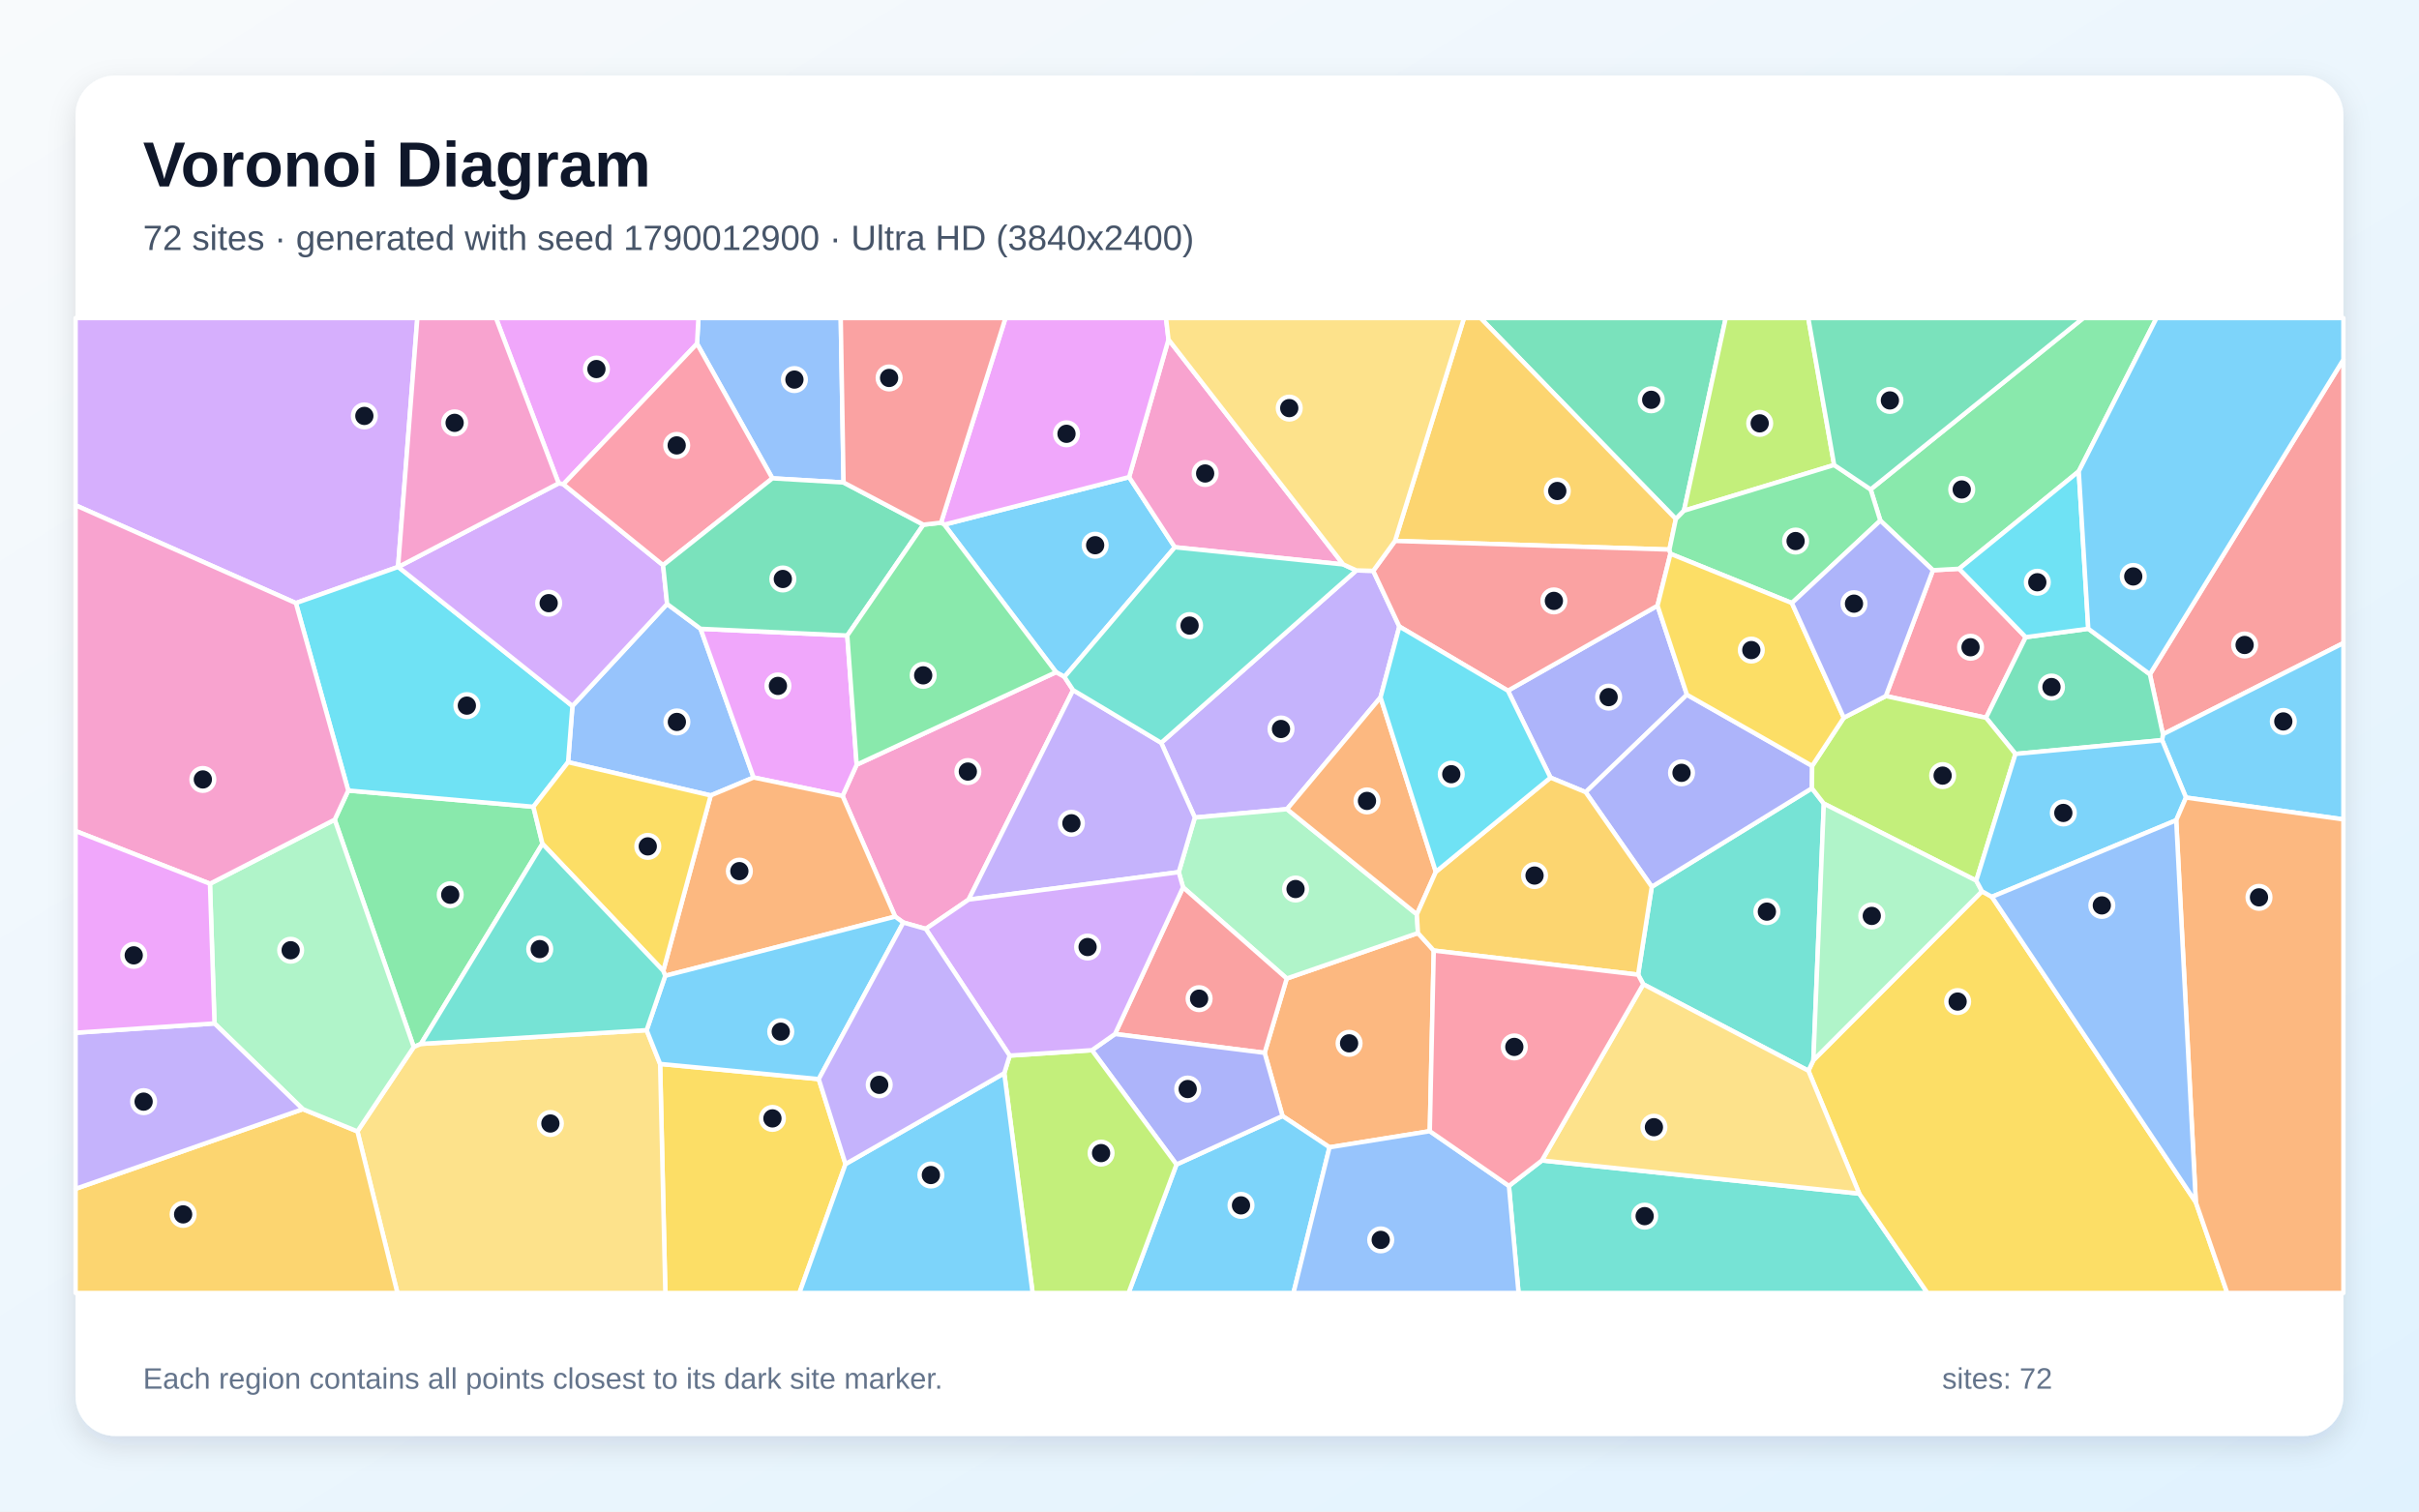
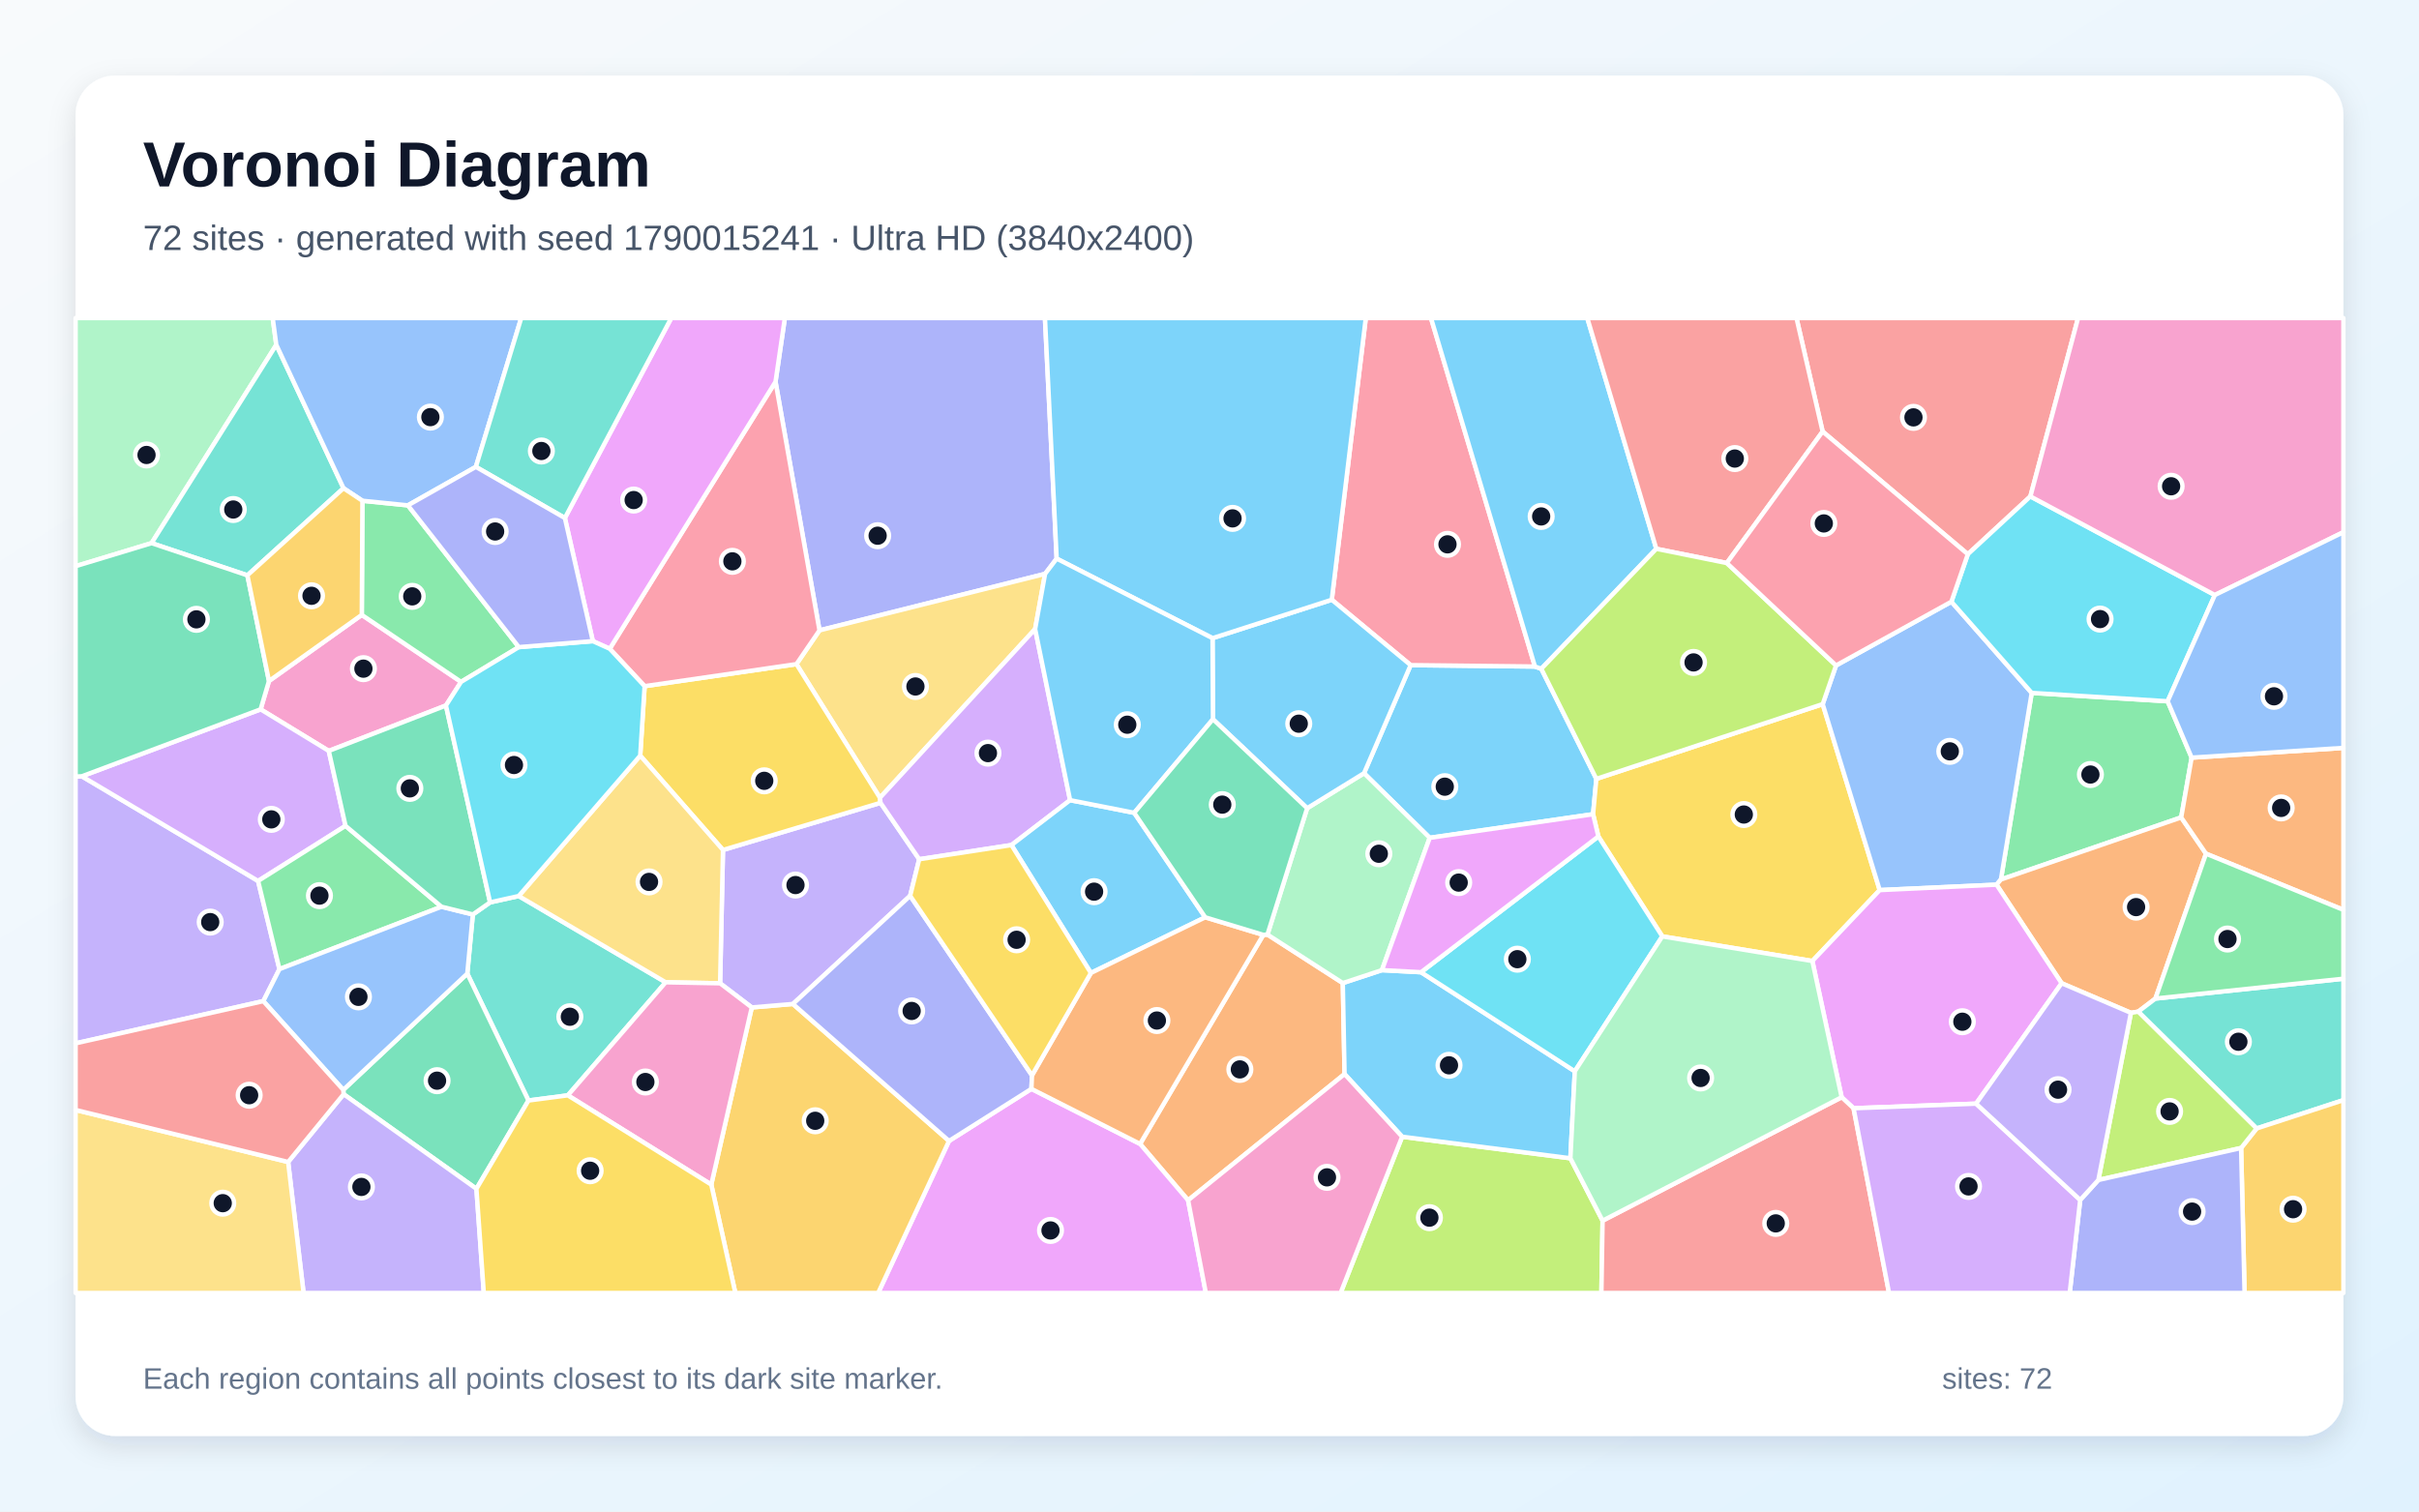
<svg xmlns="http://www.w3.org/2000/svg" width="3840" height="2400" viewBox="0 0 3840 2400" role="img" aria-labelledby="title description">
  <defs>
    <linearGradient id="background" x1="0" y1="0" x2="1" y2="1">
      <stop stop-color="#F8FAFC" />
      <stop offset="1" stop-color="#E0F2FE" />
    </linearGradient>
    <filter id="shadow" x="-5%" y="-5%" width="110%" height="110%">
      <feDropShadow dx="0" dy="15" stdDeviation="22" flood-color="#0F172A" flood-opacity=".12" />
    </filter>
  </defs>
  <rect width="3840" height="2400" fill="url(#background)" />
  <rect x="120" y="120" width="3600" height="2160" rx="63" fill="#FFFFFF" filter="url(#shadow)" />
  <g font-family="Arial, sans-serif">
    <text x="227" y="296" font-size="101" font-weight="700" fill="#0F172A">Voronoi Diagram</text>
-     <text x="227" y="397" font-size="56" fill="#475569">72 sites · generated with seed 1790012900 · Ultra HD (3840x2400)</text>
+     <text x="227" y="397" font-size="56" fill="#475569">72 sites · generated with seed 1790015241 · Ultra HD (3840x2400)</text>
  </g>
  <g stroke="#FFFFFF" stroke-width="7" stroke-linejoin="round">
-     <polygon points="1689.7,1074.8 1676.4,1067.3 1499.0,833.0 1792.4,757.5 1865.0,868.9" fill="#38BDF8" fill-opacity="0.65" />
-     <polygon points="2153.1,905.7 2179.9,906.4 2221.4,994.8 2191.5,1107.3 2043.0,1284.8 1896.7,1298.1 1843.3,1179.4" fill="#A78BFA" fill-opacity="0.65" />
-     <polygon points="1703.5,1095.8 1537.6,1428.4 1469.6,1474.9 1434.0,1464.8 1421.0,1455.4 1337.5,1263.8 1359.9,1214.2 1676.4,1067.3 1689.7,1074.8" fill="#F472B6" fill-opacity="0.65" />
-     <polygon points="2269.7,1796.1 2110.5,1821.7 2035.9,1772.0 2007.5,1671.7 2042.6,1553.7 2250.9,1481.5 2276.0,1509.3" fill="#FB923C" fill-opacity="0.65" />
-     <polygon points="1047.9,1689.3 1299.7,1713.4 1342.2,1848.3 1269.0,2053.0 1056.2,2053.0" fill="#FACC15" fill-opacity="0.65" />
-     <polygon points="861.1,1339.8 668.2,1657.5 656.8,1662.5 531.3,1301.5 552.8,1255.2 846.7,1281.0" fill="#4ADE80" fill-opacity="0.65" />
-     <polygon points="2395.3,1883.0 2447.7,1842.6 2951.4,1895.2 3059.7,2053.0 2410.6,2053.0" fill="#2DD4BF" fill-opacity="0.65" />
-     <polygon points="1128.2,1263.0 901.8,1210.2 908.7,1121.0 1059.0,959.0 1112.1,998.4 1196.3,1234.5" fill="#60A5FA" fill-opacity="0.65" />
-     <polygon points="1196.3,1234.5 1112.1,998.4 1345.0,1009.1 1359.9,1214.2 1337.5,1263.8" fill="#E879F9" fill-opacity="0.65" />
-     <polygon points="2673.2,810.9 2660.3,824.1 2350.2,505.0 2739.5,505.0" fill="#34D399" fill-opacity="0.65" />
-     <polygon points="3433.5,1165.9 3412.8,1070.6 3720.0,570.9 3720.0,1021.1" fill="#F87171" fill-opacity="0.65" />
-     <polygon points="2461.3,1234.7 2393.7,1096.7 2631.2,961.7 2677.9,1103.1 2517.1,1257.8" fill="#818CF8" fill-opacity="0.65" />
-     <polygon points="2660.3,824.1 2650.1,872.6 2214.5,858.9 2324.0,505.0 2350.2,505.0" fill="#FBBF24" fill-opacity="0.65" />
-     <polygon points="2911.6,738.3 2673.2,810.9 2739.5,505.0 2870.5,505.0" fill="#A3E635" fill-opacity="0.65" />
-     <polygon points="631.9,900.2 469.7,957.6 120.0,802.3 120.0,505.0 662.5,505.0" fill="#C084FC" fill-opacity="0.65" />
-     <polygon points="3068.4,905.4 3110.0,903.1 3215.7,1011.7 3152.7,1139.7 2993.6,1105.2" fill="#FB7185" fill-opacity="0.65" />
-     <polygon points="469.7,957.6 631.9,900.2 632.2,900.2 908.7,1121.0 901.8,1210.2 846.7,1281.0 552.8,1255.2" fill="#22D3EE" fill-opacity="0.65" />
-     <polygon points="2249.2,1451.8 2250.9,1481.5 2042.6,1553.7 1878.0,1408.9 1871.2,1384.8 1896.7,1298.1 2043.0,1284.8" fill="#86EFAC" fill-opacity="0.65" />
-     <polygon points="567.4,1796.4 656.8,1662.5 668.2,1657.5 1026.5,1635.7 1047.9,1689.3 1056.2,2053.0 630.9,2053.0" fill="#FCD34D" fill-opacity="0.65" />
-     <polygon points="3470.1,1266.4 3432.2,1175.2 3433.5,1165.9 3720.0,1021.1 3720.0,1301.0" fill="#38BDF8" fill-opacity="0.65" />
-     <polygon points="1867.6,1849.0 2035.9,1772.0 2110.5,1821.7 2053.3,2053.0 1791.5,2053.0" fill="#38BDF8" fill-opacity="0.65" />
-     <polygon points="1537.6,1428.4 1703.5,1095.8 1843.3,1179.4 1896.7,1298.1 1871.2,1384.8" fill="#A78BFA" fill-opacity="0.65" />
-     <polygon points="2132.4,896.2 1865.0,868.9 1792.4,757.5 1854.9,539.1" fill="#F472B6" fill-opacity="0.65" />
-     <polygon points="1056.0,1549.4 1052.9,1541.5 1128.2,1263.0 1196.3,1234.5 1337.5,1263.8 1421.0,1455.4" fill="#FB923C" fill-opacity="0.65" />
-     <polygon points="2951.4,1895.2 2870.7,1700.1 2878.6,1683.5 3146.3,1415.2 3162.0,1424.0 3485.7,1908.9 3535.6,2053.0 3059.7,2053.0" fill="#FACC15" fill-opacity="0.65" />
-     <polygon points="3299.9,748.4 3110.0,903.1 3068.4,905.4 2984.9,826.6 2969.5,777.1 3307.1,505.0 3423.3,505.0" fill="#4ADE80" fill-opacity="0.65" />
-     <polygon points="2895.2,1276.0 2878.6,1683.5 2870.7,1700.1 2608.6,1562.8 2600.4,1547.6 2622.1,1408.0 2876.3,1251.6" fill="#2DD4BF" fill-opacity="0.65" />
-     <polygon points="1339.1,766.1 1226.1,759.5 1106.5,545.7 1108.7,505.0 1334.6,505.0" fill="#60A5FA" fill-opacity="0.65" />
-     <polygon points="1106.5,545.7 894.3,768.9 886.8,767.4 787.3,505.0 1108.7,505.0" fill="#E879F9" fill-opacity="0.65" />
-     <polygon points="3199.4,1197.1 3152.7,1139.7 3215.7,1011.7 3315.0,998.3 3412.8,1070.6 3433.5,1165.9 3432.2,1175.2" fill="#34D399" fill-opacity="0.65" />
-     <polygon points="2214.5,858.9 2650.1,872.6 2651.7,879.3 2631.2,961.7 2393.7,1096.7 2221.4,994.8 2179.9,906.4" fill="#F87171" fill-opacity="0.65" />
-     <polygon points="2876.7,1216.1 2876.3,1251.6 2622.1,1408.0 2517.1,1257.8 2677.9,1103.1" fill="#818CF8" fill-opacity="0.65" />
-     <polygon points="120.0,1887.6 480.7,1761.1 567.4,1796.4 630.9,2053.0 120.0,2053.0" fill="#FBBF24" fill-opacity="0.65" />
-     <polygon points="3199.4,1197.1 3137.2,1398.3 2895.2,1276.0 2876.3,1251.6 2876.7,1216.1 2926.9,1139.6 2993.6,1105.2 3152.7,1139.7" fill="#A3E635" fill-opacity="0.65" />
-     <polygon points="886.8,767.4 894.3,768.9 1052.6,897.4 1059.0,959.0 908.7,1121.0 632.2,900.2" fill="#C084FC" fill-opacity="0.65" />
-     <polygon points="1052.6,897.4 894.3,768.9 1106.5,545.7 1226.1,759.5" fill="#FB7185" fill-opacity="0.65" />
-     <polygon points="3299.9,748.4 3315.0,998.3 3215.7,1011.7 3110.0,903.1" fill="#22D3EE" fill-opacity="0.65" />
-     <polygon points="480.7,1761.1 340.5,1625.0 333.3,1403.2 531.3,1301.5 656.8,1662.5 567.4,1796.4" fill="#86EFAC" fill-opacity="0.65" />
-     <polygon points="2608.6,1562.8 2870.7,1700.1 2951.4,1895.2 2447.7,1842.6" fill="#FCD34D" fill-opacity="0.65" />
-     <polygon points="1299.7,1713.4 1047.9,1689.3 1026.5,1635.7 1056.0,1549.4 1421.0,1455.4 1434.0,1464.8" fill="#38BDF8" fill-opacity="0.65" />
-     <polygon points="3412.8,1070.6 3315.0,998.3 3299.9,748.4 3423.3,505.0 3720.0,505.0 3720.0,570.9" fill="#38BDF8" fill-opacity="0.65" />
-     <polygon points="340.5,1625.0 480.7,1761.1 120.0,1887.6 120.0,1639.8" fill="#A78BFA" fill-opacity="0.65" />
-     <polygon points="886.8,767.4 632.2,900.2 631.9,900.2 662.5,505.0 787.3,505.0" fill="#F472B6" fill-opacity="0.65" />
-     <polygon points="2279.3,1384.3 2249.2,1451.8 2043.0,1284.8 2191.5,1107.3" fill="#FB923C" fill-opacity="0.65" />
-     <polygon points="1052.9,1541.5 861.1,1339.8 846.7,1281.0 901.8,1210.2 1128.2,1263.0" fill="#FACC15" fill-opacity="0.65" />
-     <polygon points="2911.6,738.3 2969.5,777.1 2984.9,826.6 2844.5,957.5 2651.7,879.3 2650.1,872.6 2660.3,824.1 2673.2,810.9" fill="#4ADE80" fill-opacity="0.65" />
-     <polygon points="2132.4,896.2 2153.1,905.7 1843.3,1179.4 1703.5,1095.8 1689.7,1074.8 1865.0,868.9" fill="#2DD4BF" fill-opacity="0.65" />
-     <polygon points="2110.5,1821.7 2269.7,1796.1 2395.3,1883.0 2410.6,2053.0 2053.3,2053.0" fill="#60A5FA" fill-opacity="0.65" />
-     <polygon points="1854.9,539.1 1792.4,757.5 1499.0,833.0 1493.8,829.9 1596.1,505.0 1851.0,505.0" fill="#E879F9" fill-opacity="0.65" />
-     <polygon points="1465.9,833.1 1345.0,1009.1 1112.1,998.4 1059.0,959.0 1052.6,897.4 1226.1,759.5 1339.1,766.1" fill="#34D399" fill-opacity="0.65" />
-     <polygon points="1770.0,1641.8 1878.0,1408.9 2042.6,1553.7 2007.5,1671.7" fill="#F87171" fill-opacity="0.65" />
-     <polygon points="1867.6,1849.0 1733.4,1667.5 1770.0,1641.8 2007.5,1671.7 2035.9,1772.0" fill="#818CF8" fill-opacity="0.65" />
-     <polygon points="2279.3,1384.3 2461.3,1234.7 2517.1,1257.8 2622.1,1408.0 2600.4,1547.6 2276.0,1509.3 2250.9,1481.5 2249.2,1451.8" fill="#FBBF24" fill-opacity="0.65" />
-     <polygon points="1594.2,1704.0 1602.8,1676.1 1733.4,1667.5 1867.6,1849.0 1791.5,2053.0 1639.2,2053.0" fill="#A3E635" fill-opacity="0.65" />
-     <polygon points="1770.0,1641.8 1733.4,1667.5 1602.8,1676.1 1469.6,1474.9 1537.6,1428.4 1871.2,1384.8 1878.0,1408.9" fill="#C084FC" fill-opacity="0.65" />
-     <polygon points="2600.4,1547.6 2608.6,1562.8 2447.7,1842.6 2395.3,1883.0 2269.7,1796.1 2276.0,1509.3" fill="#FB7185" fill-opacity="0.65" />
-     <polygon points="2393.7,1096.7 2461.3,1234.7 2279.3,1384.3 2191.5,1107.3 2221.4,994.8" fill="#22D3EE" fill-opacity="0.65" />
-     <polygon points="3137.2,1398.3 3146.3,1415.2 2878.6,1683.5 2895.2,1276.0" fill="#86EFAC" fill-opacity="0.65" />
-     <polygon points="2214.5,858.9 2179.9,906.4 2153.1,905.7 2132.4,896.2 1854.9,539.1 1851.0,505.0 2324.0,505.0" fill="#FCD34D" fill-opacity="0.65" />
-     <polygon points="1342.2,1848.3 1594.2,1704.0 1639.2,2053.0 1269.0,2053.0" fill="#38BDF8" fill-opacity="0.65" />
-     <polygon points="3454.6,1302.4 3162.0,1424.0 3146.3,1415.2 3137.2,1398.3 3199.4,1197.1 3432.2,1175.2 3470.1,1266.4" fill="#38BDF8" fill-opacity="0.65" />
-     <polygon points="1342.2,1848.3 1299.7,1713.4 1434.0,1464.8 1469.6,1474.9 1602.8,1676.1 1594.2,1704.0" fill="#A78BFA" fill-opacity="0.65" />
-     <polygon points="333.3,1403.2 120.0,1319.5 120.0,802.3 469.7,957.6 552.8,1255.2 531.3,1301.5" fill="#F472B6" fill-opacity="0.65" />
-     <polygon points="3485.7,1908.9 3454.6,1302.4 3470.1,1266.4 3720.0,1301.0 3720.0,2053.0 3535.6,2053.0" fill="#FB923C" fill-opacity="0.65" />
-     <polygon points="2844.5,957.5 2926.9,1139.6 2876.7,1216.1 2677.9,1103.1 2631.2,961.7 2651.7,879.3" fill="#FACC15" fill-opacity="0.65" />
-     <polygon points="1359.9,1214.2 1345.0,1009.1 1465.9,833.1 1493.8,829.9 1499.0,833.0 1676.4,1067.3" fill="#4ADE80" fill-opacity="0.65" />
-     <polygon points="1026.5,1635.7 668.2,1657.5 861.1,1339.8 1052.9,1541.5 1056.0,1549.4" fill="#2DD4BF" fill-opacity="0.65" />
-     <polygon points="3485.7,1908.9 3162.0,1424.0 3454.6,1302.4" fill="#60A5FA" fill-opacity="0.65" />
-     <polygon points="333.3,1403.2 340.5,1625.0 120.0,1639.8 120.0,1319.5" fill="#E879F9" fill-opacity="0.65" />
-     <polygon points="2969.5,777.1 2911.6,738.3 2870.5,505.0 3307.1,505.0" fill="#34D399" fill-opacity="0.65" />
-     <polygon points="1465.9,833.1 1339.1,766.1 1334.6,505.0 1596.1,505.0 1493.8,829.9" fill="#F87171" fill-opacity="0.65" />
-     <polygon points="2844.5,957.5 2984.9,826.6 3068.4,905.4 2993.6,1105.2 2926.9,1139.6" fill="#818CF8" fill-opacity="0.65" />
+     <polygon points="2269.6,1330.3 2165.3,1227.7 2239.3,1056.1 2436.6,1058.3 2446.7,1061.9 2534.1,1236.7 2528.9,1292.8" fill="#38BDF8" fill-opacity="0.65" />
+     <polygon points="120.0,1656.6 120.0,1233.0 129.9,1232.6 409.7,1398.8 443.6,1538.8 418.0,1589.6" fill="#A78BFA" fill-opacity="0.65" />
+     <polygon points="427.0,1081.3 574.3,976.3 731.9,1082.7 707.9,1120.2 521.9,1192.3 413.7,1126.3" fill="#F472B6" fill-opacity="0.65" />
+     <polygon points="2005.4,1484.4 2012.0,1483.9 2131.6,1560.9 2134.4,1705.4 1886.0,1905.8 1809.8,1816.3" fill="#FB923C" fill-opacity="0.65" />
+     <polygon points="2877.0,1525.9 2638.8,1486.8 2537.3,1328.1 2528.9,1292.8 2534.1,1236.7 2893.4,1118.0 2983.9,1413.3" fill="#FACC15" fill-opacity="0.65" />
+     <polygon points="3479.1,1203.0 3462.5,1297.9 3176.3,1396.5 3225.2,1100.2 3441.0,1113.5" fill="#4ADE80" fill-opacity="0.65" />
+     <polygon points="778.0,1432.8 823.4,1422.7 1056.7,1559.7 901.4,1739.2 838.9,1747.4 741.8,1545.9 750.6,1452.0" fill="#2DD4BF" fill-opacity="0.65" />
+     <polygon points="2914.6,1056.6 3097.7,955.4 3225.2,1100.2 3176.3,1396.5 3169.4,1404.7 2983.9,1413.3 2893.4,1118.0" fill="#60A5FA" fill-opacity="0.65" />
+     <polygon points="1506.5,1811.6 1637.3,1728.9 1809.8,1816.3 1886.0,1905.8 1914.2,2053.0 1394.0,2053.0" fill="#E879F9" fill-opacity="0.65" />
+     <polygon points="756.3,1887.6 545.5,1737.4 544.9,1730.5 741.8,1545.9 838.9,1747.4" fill="#34D399" fill-opacity="0.65" />
+     <polygon points="3223.1,788.2 3123.8,880.0 2893.3,685.2 2851.8,505.0 3298.8,505.0" fill="#F87171" fill-opacity="0.65" />
+     <polygon points="1677.4,887.0 1659.0,911.2 1300.9,1000.9 1231.1,606.1 1245.9,505.0 1658.8,505.0" fill="#818CF8" fill-opacity="0.65" />
+     <polygon points="1129.1,1880.9 1193.4,1599.6 1258.7,1594.1 1506.5,1811.6 1394.0,2053.0 1167.3,2053.0" fill="#FBBF24" fill-opacity="0.65" />
+     <polygon points="2225.8,1804.9 2492.9,1839.1 2544.0,1938.2 2542.1,2053.0 2128.1,2053.0" fill="#A3E635" fill-opacity="0.65" />
+     <polygon points="548.5,1311.3 409.7,1398.8 129.9,1232.6 413.7,1126.3 521.9,1192.3" fill="#C084FC" fill-opacity="0.65" />
+     <polygon points="2436.6,1058.3 2239.3,1056.1 2114.1,952.3 2168.1,505.0 2271.6,505.0" fill="#FB7185" fill-opacity="0.65" />
+     <polygon points="3441.0,1113.5 3225.2,1100.2 3097.7,955.4 3123.8,880.0 3223.1,788.2 3515.9,944.8" fill="#22D3EE" fill-opacity="0.65" />
+     <polygon points="438.6,547.5 240.6,862.4 120.0,899.0 120.0,505.0 432.9,505.0" fill="#86EFAC" fill-opacity="0.65" />
+     <polygon points="1643.2,998.8 1396.8,1266.7 1264.3,1054.5 1300.9,1000.9 1659.0,911.2" fill="#FCD34D" fill-opacity="0.65" />
+     <polygon points="2193.7,1540.4 2255.8,1543.7 2499.9,1701.0 2492.9,1839.1 2225.8,1804.9 2134.4,1705.4 2131.6,1560.9" fill="#38BDF8" fill-opacity="0.65" />
+     <polygon points="2629.3,871.4 2446.7,1061.9 2436.6,1058.3 2271.6,505.0 2519.7,505.0" fill="#38BDF8" fill-opacity="0.65" />
+     <polygon points="1459.2,1364.3 1444.8,1422.4 1258.7,1594.1 1193.4,1599.6 1143.1,1561.3 1147.7,1349.6 1397.8,1274.7" fill="#A78BFA" fill-opacity="0.65" />
+     <polygon points="3515.9,944.8 3223.1,788.2 3298.8,505.0 3720.0,505.0 3720.0,845.0" fill="#F472B6" fill-opacity="0.65" />
+     <polygon points="3501.9,1355.5 3421.6,1585.5 3394.3,1606.3 3382.7,1608.2 3272.7,1561.2 3169.4,1404.7 3176.3,1396.5 3462.5,1297.9" fill="#FB923C" fill-opacity="0.65" />
+     <polygon points="1016.3,1199.8 1023.3,1089.5 1264.3,1054.5 1396.8,1266.7 1397.8,1274.7 1147.7,1349.6" fill="#FACC15" fill-opacity="0.65" />
+     <polygon points="700.8,1439.7 443.6,1538.8 409.7,1398.8 548.5,1311.3" fill="#4ADE80" fill-opacity="0.65" />
+     <polygon points="3582.2,1791.8 3394.3,1606.3 3421.6,1585.5 3720.0,1554.0 3720.0,1746.8" fill="#2DD4BF" fill-opacity="0.65" />
+     <polygon points="418.0,1589.6 443.6,1538.8 700.8,1439.7 750.6,1452.0 741.8,1545.9 544.9,1730.5" fill="#60A5FA" fill-opacity="0.65" />
+     <polygon points="3136.9,1752.4 2942.4,1759.7 2923.5,1742.2 2877.0,1525.9 2983.9,1413.3 3169.4,1404.7 3272.7,1561.2" fill="#E879F9" fill-opacity="0.65" />
+     <polygon points="778.0,1432.8 750.6,1452.0 700.8,1439.7 548.5,1311.3 521.9,1192.3 707.9,1120.2" fill="#34D399" fill-opacity="0.65" />
+     <polygon points="2893.3,685.2 2741.2,894.0 2629.3,871.4 2519.7,505.0 2851.8,505.0" fill="#F87171" fill-opacity="0.65" />
+     <polygon points="1638.2,1707.5 1637.3,1728.9 1506.5,1811.6 1258.7,1594.1 1444.8,1422.4" fill="#818CF8" fill-opacity="0.65" />
+     <polygon points="3557.6,1822.8 3582.2,1791.8 3720.0,1746.8 3720.0,2053.0 3563.1,2053.0" fill="#FBBF24" fill-opacity="0.65" />
+     <polygon points="3331.0,1873.6 3382.7,1608.2 3394.3,1606.3 3582.2,1791.8 3557.6,1822.8" fill="#A3E635" fill-opacity="0.65" />
+     <polygon points="1698.7,1270.5 1605.6,1341.8 1459.2,1364.3 1397.8,1274.7 1396.8,1266.7 1643.2,998.8" fill="#C084FC" fill-opacity="0.65" />
+     <polygon points="967.9,1030.1 1231.1,606.1 1300.9,1000.9 1264.3,1054.5 1023.3,1089.5" fill="#FB7185" fill-opacity="0.65" />
+     <polygon points="2499.9,1701.0 2255.8,1543.7 2537.3,1328.1 2638.8,1486.8" fill="#22D3EE" fill-opacity="0.65" />
+     <polygon points="2193.7,1540.4 2131.6,1560.9 2012.0,1483.9 2075.0,1283.3 2165.3,1227.7 2269.6,1330.3" fill="#86EFAC" fill-opacity="0.65" />
+     <polygon points="1016.3,1199.8 1147.7,1349.6 1143.1,1561.3 1056.7,1559.7 823.4,1422.7" fill="#FCD34D" fill-opacity="0.65" />
+     <polygon points="2075.0,1283.3 1925.5,1142.0 1924.8,1013.3 2114.1,952.3 2239.3,1056.1 2165.3,1227.7" fill="#38BDF8" fill-opacity="0.65" />
+     <polygon points="1913.2,1456.5 1731.7,1544.9 1605.6,1341.8 1698.7,1270.5 1800.5,1290.6" fill="#38BDF8" fill-opacity="0.65" />
+     <polygon points="457.4,1845.0 545.5,1737.4 756.3,1887.6 768.0,2053.0 481.9,2053.0" fill="#A78BFA" fill-opacity="0.65" />
+     <polygon points="901.4,1739.2 1056.7,1559.7 1143.1,1561.3 1193.4,1599.6 1129.1,1880.9" fill="#F472B6" fill-opacity="0.65" />
+     <polygon points="1637.3,1728.9 1638.2,1707.5 1731.7,1544.9 1913.2,1456.5 2005.4,1484.4 1809.8,1816.3" fill="#FB923C" fill-opacity="0.65" />
+     <polygon points="1638.2,1707.5 1444.8,1422.4 1459.2,1364.3 1605.6,1341.8 1731.7,1544.9" fill="#FACC15" fill-opacity="0.65" />
+     <polygon points="575.3,795.1 647.5,802.4 823.6,1027.5 731.9,1082.7 574.3,976.3" fill="#4ADE80" fill-opacity="0.65" />
+     <polygon points="545.3,775.2 392.7,913.5 240.6,862.4 438.6,547.5" fill="#2DD4BF" fill-opacity="0.65" />
+     <polygon points="755.4,741.3 647.5,802.4 575.3,795.1 545.3,775.2 438.6,547.5 432.9,505.0 827.4,505.0" fill="#60A5FA" fill-opacity="0.65" />
+     <polygon points="1231.1,606.1 967.9,1030.1 941.1,1018.0 896.7,822.5 1065.6,505.0 1245.9,505.0" fill="#E879F9" fill-opacity="0.65" />
+     <polygon points="240.6,862.4 392.7,913.5 427.0,1081.3 413.7,1126.3 129.9,1232.6 120.0,1233.0 120.0,899.0" fill="#34D399" fill-opacity="0.65" />
+     <polygon points="2544.0,1938.2 2923.5,1742.2 2942.4,1759.7 2998.7,2053.0 2542.1,2053.0" fill="#F87171" fill-opacity="0.65" />
+     <polygon points="3302.2,1905.3 3331.0,1873.6 3557.6,1822.8 3563.1,2053.0 3285.5,2053.0" fill="#818CF8" fill-opacity="0.65" />
+     <polygon points="392.7,913.5 545.3,775.2 575.3,795.1 574.3,976.3 427.0,1081.3" fill="#FBBF24" fill-opacity="0.65" />
+     <polygon points="2629.3,871.4 2741.2,894.0 2914.6,1056.6 2893.4,1118.0 2534.1,1236.7 2446.7,1061.9" fill="#A3E635" fill-opacity="0.65" />
+     <polygon points="2942.4,1759.7 3136.9,1752.4 3302.2,1905.3 3285.5,2053.0 2998.7,2053.0" fill="#C084FC" fill-opacity="0.65" />
+     <polygon points="2741.2,894.0 2893.3,685.2 3123.8,880.0 3097.7,955.4 2914.6,1056.6" fill="#FB7185" fill-opacity="0.65" />
+     <polygon points="823.6,1027.5 941.1,1018.0 967.9,1030.1 1023.3,1089.5 1016.3,1199.8 823.4,1422.7 778.0,1432.8 707.9,1120.2 731.9,1082.7" fill="#22D3EE" fill-opacity="0.65" />
+     <polygon points="2544.0,1938.2 2492.9,1839.1 2499.9,1701.0 2638.8,1486.8 2877.0,1525.9 2923.5,1742.2" fill="#86EFAC" fill-opacity="0.65" />
+     <polygon points="120.0,1762.4 457.4,1845.0 481.9,2053.0 120.0,2053.0" fill="#FCD34D" fill-opacity="0.65" />
+     <polygon points="1924.8,1013.3 1677.4,887.0 1658.8,505.0 2168.1,505.0 2114.1,952.3" fill="#38BDF8" fill-opacity="0.65" />
+     <polygon points="1924.8,1013.3 1925.5,1142.0 1800.5,1290.6 1698.7,1270.5 1643.2,998.8 1659.0,911.2 1677.4,887.0" fill="#38BDF8" fill-opacity="0.65" />
+     <polygon points="3136.9,1752.4 3272.7,1561.2 3382.7,1608.2 3331.0,1873.6 3302.2,1905.3" fill="#A78BFA" fill-opacity="0.65" />
+     <polygon points="1886.0,1905.8 2134.4,1705.4 2225.8,1804.9 2128.1,2053.0 1914.2,2053.0" fill="#F472B6" fill-opacity="0.65" />
+     <polygon points="3501.9,1355.5 3462.5,1297.9 3479.1,1203.0 3720.0,1187.5 3720.0,1444.7" fill="#FB923C" fill-opacity="0.65" />
+     <polygon points="756.3,1887.6 838.9,1747.4 901.4,1739.2 1129.1,1880.9 1167.3,2053.0 768.0,2053.0" fill="#FACC15" fill-opacity="0.65" />
+     <polygon points="3421.6,1585.5 3501.9,1355.5 3720.0,1444.7 3720.0,1554.0" fill="#4ADE80" fill-opacity="0.65" />
+     <polygon points="896.7,822.5 755.4,741.3 827.4,505.0 1065.6,505.0" fill="#2DD4BF" fill-opacity="0.65" />
+     <polygon points="3479.1,1203.0 3441.0,1113.5 3515.9,944.8 3720.0,845.0 3720.0,1187.5" fill="#60A5FA" fill-opacity="0.65" />
+     <polygon points="2255.8,1543.7 2193.7,1540.4 2269.6,1330.3 2528.9,1292.8 2537.3,1328.1" fill="#E879F9" fill-opacity="0.65" />
+     <polygon points="1925.5,1142.0 2075.0,1283.3 2012.0,1483.9 2005.4,1484.4 1913.2,1456.5 1800.5,1290.6" fill="#34D399" fill-opacity="0.65" />
+     <polygon points="120.0,1762.4 120.0,1656.6 418.0,1589.6 544.9,1730.5 545.5,1737.4 457.4,1845.0" fill="#F87171" fill-opacity="0.65" />
+     <polygon points="755.4,741.3 896.7,822.5 941.1,1018.0 823.6,1027.5 647.5,802.4" fill="#818CF8" fill-opacity="0.65" />
  </g>
  <g>
-     <circle cx="1738.5" cy="865.7" r="18" fill="#0F172A" stroke="#FFFFFF" stroke-width="7" />
-     <circle cx="2033.5" cy="1157.5" r="18" fill="#0F172A" stroke="#FFFFFF" stroke-width="7" />
-     <circle cx="1536.4" cy="1225.1" r="18" fill="#0F172A" stroke="#FFFFFF" stroke-width="7" />
-     <circle cx="2141.6" cy="1656.6" r="18" fill="#0F172A" stroke="#FFFFFF" stroke-width="7" />
-     <circle cx="1226.2" cy="1775.8" r="18" fill="#0F172A" stroke="#FFFFFF" stroke-width="7" />
-     <circle cx="714.7" cy="1420.7" r="18" fill="#0F172A" stroke="#FFFFFF" stroke-width="7" />
-     <circle cx="2610.8" cy="1931.0" r="18" fill="#0F172A" stroke="#FFFFFF" stroke-width="7" />
-     <circle cx="1074.5" cy="1146.3" r="18" fill="#0F172A" stroke="#FFFFFF" stroke-width="7" />
-     <circle cx="1234.9" cy="1089.1" r="18" fill="#0F172A" stroke="#FFFFFF" stroke-width="7" />
-     <circle cx="2621.2" cy="634.8" r="18" fill="#0F172A" stroke="#FFFFFF" stroke-width="7" />
-     <circle cx="3563.2" cy="1024.1" r="18" fill="#0F172A" stroke="#FFFFFF" stroke-width="7" />
-     <circle cx="2553.6" cy="1106.9" r="18" fill="#0F172A" stroke="#FFFFFF" stroke-width="7" />
-     <circle cx="2472.1" cy="779.6" r="18" fill="#0F172A" stroke="#FFFFFF" stroke-width="7" />
-     <circle cx="2793.4" cy="672.2" r="18" fill="#0F172A" stroke="#FFFFFF" stroke-width="7" />
-     <circle cx="578.4" cy="660.4" r="18" fill="#0F172A" stroke="#FFFFFF" stroke-width="7" />
-     <circle cx="3128.1" cy="1027.7" r="18" fill="#0F172A" stroke="#FFFFFF" stroke-width="7" />
-     <circle cx="741.1" cy="1120.4" r="18" fill="#0F172A" stroke="#FFFFFF" stroke-width="7" />
-     <circle cx="2056.6" cy="1411.6" r="18" fill="#0F172A" stroke="#FFFFFF" stroke-width="7" />
-     <circle cx="873.7" cy="1783.9" r="18" fill="#0F172A" stroke="#FFFFFF" stroke-width="7" />
-     <circle cx="3624.6" cy="1145.5" r="18" fill="#0F172A" stroke="#FFFFFF" stroke-width="7" />
-     <circle cx="1970.0" cy="1913.9" r="18" fill="#0F172A" stroke="#FFFFFF" stroke-width="7" />
-     <circle cx="1700.8" cy="1307.2" r="18" fill="#0F172A" stroke="#FFFFFF" stroke-width="7" />
-     <circle cx="1913.1" cy="751.8" r="18" fill="#0F172A" stroke="#FFFFFF" stroke-width="7" />
-     <circle cx="1173.7" cy="1383.2" r="18" fill="#0F172A" stroke="#FFFFFF" stroke-width="7" />
-     <circle cx="3107.6" cy="1590.3" r="18" fill="#0F172A" stroke="#FFFFFF" stroke-width="7" />
-     <circle cx="3114.1" cy="777.2" r="18" fill="#0F172A" stroke="#FFFFFF" stroke-width="7" />
-     <circle cx="2804.8" cy="1447.5" r="18" fill="#0F172A" stroke="#FFFFFF" stroke-width="7" />
-     <circle cx="1261.1" cy="602.7" r="18" fill="#0F172A" stroke="#FFFFFF" stroke-width="7" />
-     <circle cx="946.8" cy="586.0" r="18" fill="#0F172A" stroke="#FFFFFF" stroke-width="7" />
-     <circle cx="3256.6" cy="1090.9" r="18" fill="#0F172A" stroke="#FFFFFF" stroke-width="7" />
-     <circle cx="2466.7" cy="954.1" r="18" fill="#0F172A" stroke="#FFFFFF" stroke-width="7" />
-     <circle cx="2669.3" cy="1227.1" r="18" fill="#0F172A" stroke="#FFFFFF" stroke-width="7" />
-     <circle cx="290.7" cy="1928.2" r="18" fill="#0F172A" stroke="#FFFFFF" stroke-width="7" />
-     <circle cx="3083.8" cy="1231.5" r="18" fill="#0F172A" stroke="#FFFFFF" stroke-width="7" />
-     <circle cx="871.0" cy="957.7" r="18" fill="#0F172A" stroke="#FFFFFF" stroke-width="7" />
-     <circle cx="1074.2" cy="707.2" r="18" fill="#0F172A" stroke="#FFFFFF" stroke-width="7" />
-     <circle cx="3234.1" cy="924.5" r="18" fill="#0F172A" stroke="#FFFFFF" stroke-width="7" />
-     <circle cx="461.4" cy="1508.8" r="18" fill="#0F172A" stroke="#FFFFFF" stroke-width="7" />
-     <circle cx="2625.5" cy="1789.8" r="18" fill="#0F172A" stroke="#FFFFFF" stroke-width="7" />
-     <circle cx="1239.4" cy="1638.1" r="18" fill="#0F172A" stroke="#FFFFFF" stroke-width="7" />
-     <circle cx="3386.4" cy="915.3" r="18" fill="#0F172A" stroke="#FFFFFF" stroke-width="7" />
-     <circle cx="228.0" cy="1749.2" r="18" fill="#0F172A" stroke="#FFFFFF" stroke-width="7" />
-     <circle cx="721.7" cy="671.4" r="18" fill="#0F172A" stroke="#FFFFFF" stroke-width="7" />
-     <circle cx="2170.0" cy="1271.7" r="18" fill="#0F172A" stroke="#FFFFFF" stroke-width="7" />
-     <circle cx="1028.3" cy="1343.9" r="18" fill="#0F172A" stroke="#FFFFFF" stroke-width="7" />
-     <circle cx="2850.4" cy="859.1" r="18" fill="#0F172A" stroke="#FFFFFF" stroke-width="7" />
-     <circle cx="1888.4" cy="993.3" r="18" fill="#0F172A" stroke="#FFFFFF" stroke-width="7" />
-     <circle cx="2191.8" cy="1968.7" r="18" fill="#0F172A" stroke="#FFFFFF" stroke-width="7" />
-     <circle cx="1693.0" cy="688.8" r="18" fill="#0F172A" stroke="#FFFFFF" stroke-width="7" />
-     <circle cx="1242.7" cy="919.3" r="18" fill="#0F172A" stroke="#FFFFFF" stroke-width="7" />
-     <circle cx="1903.5" cy="1585.7" r="18" fill="#0F172A" stroke="#FFFFFF" stroke-width="7" />
-     <circle cx="1885.4" cy="1729.2" r="18" fill="#0F172A" stroke="#FFFFFF" stroke-width="7" />
-     <circle cx="2436.0" cy="1390.2" r="18" fill="#0F172A" stroke="#FFFFFF" stroke-width="7" />
-     <circle cx="1747.9" cy="1830.9" r="18" fill="#0F172A" stroke="#FFFFFF" stroke-width="7" />
-     <circle cx="1726.5" cy="1503.7" r="18" fill="#0F172A" stroke="#FFFFFF" stroke-width="7" />
-     <circle cx="2403.9" cy="1662.3" r="18" fill="#0F172A" stroke="#FFFFFF" stroke-width="7" />
-     <circle cx="2303.8" cy="1229.3" r="18" fill="#0F172A" stroke="#FFFFFF" stroke-width="7" />
-     <circle cx="2971.3" cy="1454.3" r="18" fill="#0F172A" stroke="#FFFFFF" stroke-width="7" />
-     <circle cx="2046.6" cy="648.0" r="18" fill="#0F172A" stroke="#FFFFFF" stroke-width="7" />
-     <circle cx="1477.7" cy="1865.7" r="18" fill="#0F172A" stroke="#FFFFFF" stroke-width="7" />
-     <circle cx="3275.4" cy="1290.8" r="18" fill="#0F172A" stroke="#FFFFFF" stroke-width="7" />
-     <circle cx="1395.7" cy="1722.5" r="18" fill="#0F172A" stroke="#FFFFFF" stroke-width="7" />
-     <circle cx="322.0" cy="1237.6" r="18" fill="#0F172A" stroke="#FFFFFF" stroke-width="7" />
-     <circle cx="3586.0" cy="1424.8" r="18" fill="#0F172A" stroke="#FFFFFF" stroke-width="7" />
-     <circle cx="2780.1" cy="1032.2" r="18" fill="#0F172A" stroke="#FFFFFF" stroke-width="7" />
-     <circle cx="1465.5" cy="1072.3" r="18" fill="#0F172A" stroke="#FFFFFF" stroke-width="7" />
-     <circle cx="856.8" cy="1507.0" r="18" fill="#0F172A" stroke="#FFFFFF" stroke-width="7" />
-     <circle cx="3336.5" cy="1437.6" r="18" fill="#0F172A" stroke="#FFFFFF" stroke-width="7" />
-     <circle cx="212.3" cy="1516.9" r="18" fill="#0F172A" stroke="#FFFFFF" stroke-width="7" />
-     <circle cx="3000.1" cy="635.8" r="18" fill="#0F172A" stroke="#FFFFFF" stroke-width="7" />
-     <circle cx="1411.4" cy="600.1" r="18" fill="#0F172A" stroke="#FFFFFF" stroke-width="7" />
-     <circle cx="2943.1" cy="958.5" r="18" fill="#0F172A" stroke="#FFFFFF" stroke-width="7" />
+     <circle cx="2293.5" cy="1249.1" r="18" fill="#0F172A" stroke="#FFFFFF" stroke-width="7" />
+     <circle cx="333.7" cy="1464.1" r="18" fill="#0F172A" stroke="#FFFFFF" stroke-width="7" />
+     <circle cx="576.9" cy="1061.7" r="18" fill="#0F172A" stroke="#FFFFFF" stroke-width="7" />
+     <circle cx="1968.2" cy="1698.0" r="18" fill="#0F172A" stroke="#FFFFFF" stroke-width="7" />
+     <circle cx="2768.2" cy="1293.3" r="18" fill="#0F172A" stroke="#FFFFFF" stroke-width="7" />
+     <circle cx="3318.4" cy="1229.8" r="18" fill="#0F172A" stroke="#FFFFFF" stroke-width="7" />
+     <circle cx="904.6" cy="1614.4" r="18" fill="#0F172A" stroke="#FFFFFF" stroke-width="7" />
+     <circle cx="3095.2" cy="1193.0" r="18" fill="#0F172A" stroke="#FFFFFF" stroke-width="7" />
+     <circle cx="1667.6" cy="1953.7" r="18" fill="#0F172A" stroke="#FFFFFF" stroke-width="7" />
+     <circle cx="693.8" cy="1715.9" r="18" fill="#0F172A" stroke="#FFFFFF" stroke-width="7" />
+     <circle cx="3037.5" cy="662.7" r="18" fill="#0F172A" stroke="#FFFFFF" stroke-width="7" />
+     <circle cx="1393.2" cy="850.6" r="18" fill="#0F172A" stroke="#FFFFFF" stroke-width="7" />
+     <circle cx="1294.1" cy="1779.6" r="18" fill="#0F172A" stroke="#FFFFFF" stroke-width="7" />
+     <circle cx="2269.1" cy="1933.4" r="18" fill="#0F172A" stroke="#FFFFFF" stroke-width="7" />
+     <circle cx="430.7" cy="1301.0" r="18" fill="#0F172A" stroke="#FFFFFF" stroke-width="7" />
+     <circle cx="2297.8" cy="864.3" r="18" fill="#0F172A" stroke="#FFFFFF" stroke-width="7" />
+     <circle cx="3333.7" cy="983.0" r="18" fill="#0F172A" stroke="#FFFFFF" stroke-width="7" />
+     <circle cx="232.6" cy="722.4" r="18" fill="#0F172A" stroke="#FFFFFF" stroke-width="7" />
+     <circle cx="1453.2" cy="1090.0" r="18" fill="#0F172A" stroke="#FFFFFF" stroke-width="7" />
+     <circle cx="2300.2" cy="1691.5" r="18" fill="#0F172A" stroke="#FFFFFF" stroke-width="7" />
+     <circle cx="2446.5" cy="820.0" r="18" fill="#0F172A" stroke="#FFFFFF" stroke-width="7" />
+     <circle cx="1262.8" cy="1405.3" r="18" fill="#0F172A" stroke="#FFFFFF" stroke-width="7" />
+     <circle cx="3446.5" cy="772.1" r="18" fill="#0F172A" stroke="#FFFFFF" stroke-width="7" />
+     <circle cx="3390.9" cy="1440.3" r="18" fill="#0F172A" stroke="#FFFFFF" stroke-width="7" />
+     <circle cx="1213.2" cy="1239.8" r="18" fill="#0F172A" stroke="#FFFFFF" stroke-width="7" />
+     <circle cx="507.1" cy="1422.1" r="18" fill="#0F172A" stroke="#FFFFFF" stroke-width="7" />
+     <circle cx="3553.3" cy="1654.1" r="18" fill="#0F172A" stroke="#FFFFFF" stroke-width="7" />
+     <circle cx="569.0" cy="1582.8" r="18" fill="#0F172A" stroke="#FFFFFF" stroke-width="7" />
+     <circle cx="3115.1" cy="1622.3" r="18" fill="#0F172A" stroke="#FFFFFF" stroke-width="7" />
+     <circle cx="650.6" cy="1251.8" r="18" fill="#0F172A" stroke="#FFFFFF" stroke-width="7" />
+     <circle cx="2753.9" cy="728.1" r="18" fill="#0F172A" stroke="#FFFFFF" stroke-width="7" />
+     <circle cx="1447.2" cy="1605.2" r="18" fill="#0F172A" stroke="#FFFFFF" stroke-width="7" />
+     <circle cx="3640.1" cy="1920.0" r="18" fill="#0F172A" stroke="#FFFFFF" stroke-width="7" />
+     <circle cx="3444.1" cy="1764.7" r="18" fill="#0F172A" stroke="#FFFFFF" stroke-width="7" />
+     <circle cx="1568.3" cy="1195.8" r="18" fill="#0F172A" stroke="#FFFFFF" stroke-width="7" />
+     <circle cx="1162.6" cy="891.3" r="18" fill="#0F172A" stroke="#FFFFFF" stroke-width="7" />
+     <circle cx="2408.7" cy="1523.0" r="18" fill="#0F172A" stroke="#FFFFFF" stroke-width="7" />
+     <circle cx="2188.8" cy="1355.6" r="18" fill="#0F172A" stroke="#FFFFFF" stroke-width="7" />
+     <circle cx="1030.3" cy="1400.3" r="18" fill="#0F172A" stroke="#FFFFFF" stroke-width="7" />
+     <circle cx="2061.7" cy="1149.1" r="18" fill="#0F172A" stroke="#FFFFFF" stroke-width="7" />
+     <circle cx="1736.8" cy="1415.8" r="18" fill="#0F172A" stroke="#FFFFFF" stroke-width="7" />
+     <circle cx="573.7" cy="1884.6" r="18" fill="#0F172A" stroke="#FFFFFF" stroke-width="7" />
+     <circle cx="1024.5" cy="1718.0" r="18" fill="#0F172A" stroke="#FFFFFF" stroke-width="7" />
+     <circle cx="1836.5" cy="1620.4" r="18" fill="#0F172A" stroke="#FFFFFF" stroke-width="7" />
+     <circle cx="1613.8" cy="1492.2" r="18" fill="#0F172A" stroke="#FFFFFF" stroke-width="7" />
+     <circle cx="654.4" cy="946.9" r="18" fill="#0F172A" stroke="#FFFFFF" stroke-width="7" />
+     <circle cx="370.3" cy="809.0" r="18" fill="#0F172A" stroke="#FFFFFF" stroke-width="7" />
+     <circle cx="683.2" cy="662.3" r="18" fill="#0F172A" stroke="#FFFFFF" stroke-width="7" />
+     <circle cx="1005.9" cy="794.0" r="18" fill="#0F172A" stroke="#FFFFFF" stroke-width="7" />
+     <circle cx="311.8" cy="983.4" r="18" fill="#0F172A" stroke="#FFFFFF" stroke-width="7" />
+     <circle cx="2818.9" cy="1942.5" r="18" fill="#0F172A" stroke="#FFFFFF" stroke-width="7" />
+     <circle cx="3479.8" cy="1923.8" r="18" fill="#0F172A" stroke="#FFFFFF" stroke-width="7" />
+     <circle cx="494.5" cy="946.0" r="18" fill="#0F172A" stroke="#FFFFFF" stroke-width="7" />
+     <circle cx="2688.4" cy="1051.8" r="18" fill="#0F172A" stroke="#FFFFFF" stroke-width="7" />
+     <circle cx="3124.9" cy="1883.8" r="18" fill="#0F172A" stroke="#FFFFFF" stroke-width="7" />
+     <circle cx="2895.2" cy="831.1" r="18" fill="#0F172A" stroke="#FFFFFF" stroke-width="7" />
+     <circle cx="815.9" cy="1214.7" r="18" fill="#0F172A" stroke="#FFFFFF" stroke-width="7" />
+     <circle cx="2699.6" cy="1711.6" r="18" fill="#0F172A" stroke="#FFFFFF" stroke-width="7" />
+     <circle cx="353.6" cy="1910.4" r="18" fill="#0F172A" stroke="#FFFFFF" stroke-width="7" />
+     <circle cx="1956.6" cy="823.1" r="18" fill="#0F172A" stroke="#FFFFFF" stroke-width="7" />
+     <circle cx="1789.5" cy="1150.7" r="18" fill="#0F172A" stroke="#FFFFFF" stroke-width="7" />
+     <circle cx="3267.0" cy="1730.2" r="18" fill="#0F172A" stroke="#FFFFFF" stroke-width="7" />
+     <circle cx="2106.5" cy="1869.4" r="18" fill="#0F172A" stroke="#FFFFFF" stroke-width="7" />
+     <circle cx="3621.2" cy="1282.8" r="18" fill="#0F172A" stroke="#FFFFFF" stroke-width="7" />
+     <circle cx="936.8" cy="1858.9" r="18" fill="#0F172A" stroke="#FFFFFF" stroke-width="7" />
+     <circle cx="3536.0" cy="1491.0" r="18" fill="#0F172A" stroke="#FFFFFF" stroke-width="7" />
+     <circle cx="859.4" cy="716.1" r="18" fill="#0F172A" stroke="#FFFFFF" stroke-width="7" />
+     <circle cx="3609.8" cy="1105.6" r="18" fill="#0F172A" stroke="#FFFFFF" stroke-width="7" />
+     <circle cx="2315.6" cy="1401.4" r="18" fill="#0F172A" stroke="#FFFFFF" stroke-width="7" />
+     <circle cx="1940.3" cy="1277.6" r="18" fill="#0F172A" stroke="#FFFFFF" stroke-width="7" />
+     <circle cx="395.5" cy="1739.0" r="18" fill="#0F172A" stroke="#FFFFFF" stroke-width="7" />
+     <circle cx="786.0" cy="843.9" r="18" fill="#0F172A" stroke="#FFFFFF" stroke-width="7" />
  </g>
  <g font-family="Arial, sans-serif" font-size="47" fill="#64748B">
    <text x="227" y="2205">Each region contains all points closest to its dark site marker.</text>
    <text x="3083" y="2205">sites: 72</text>
  </g>
</svg>
